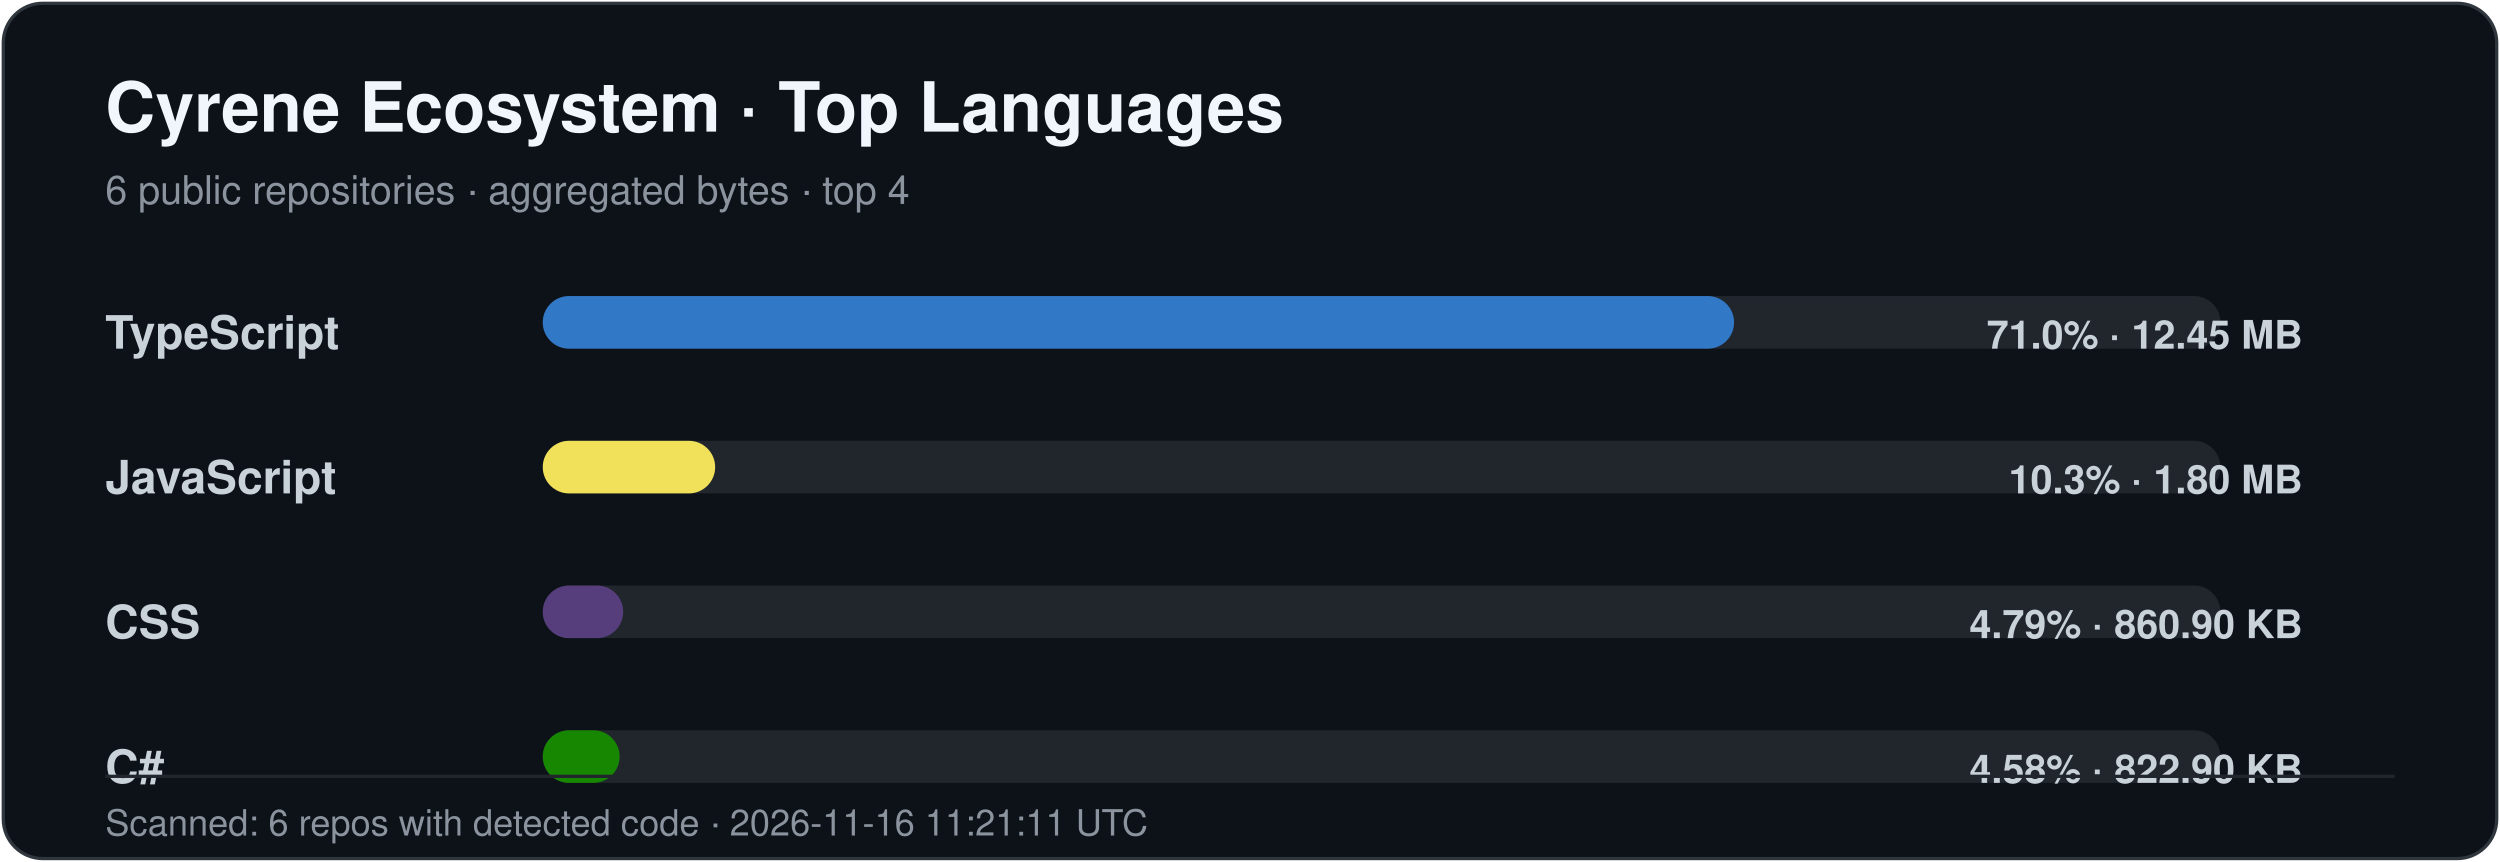
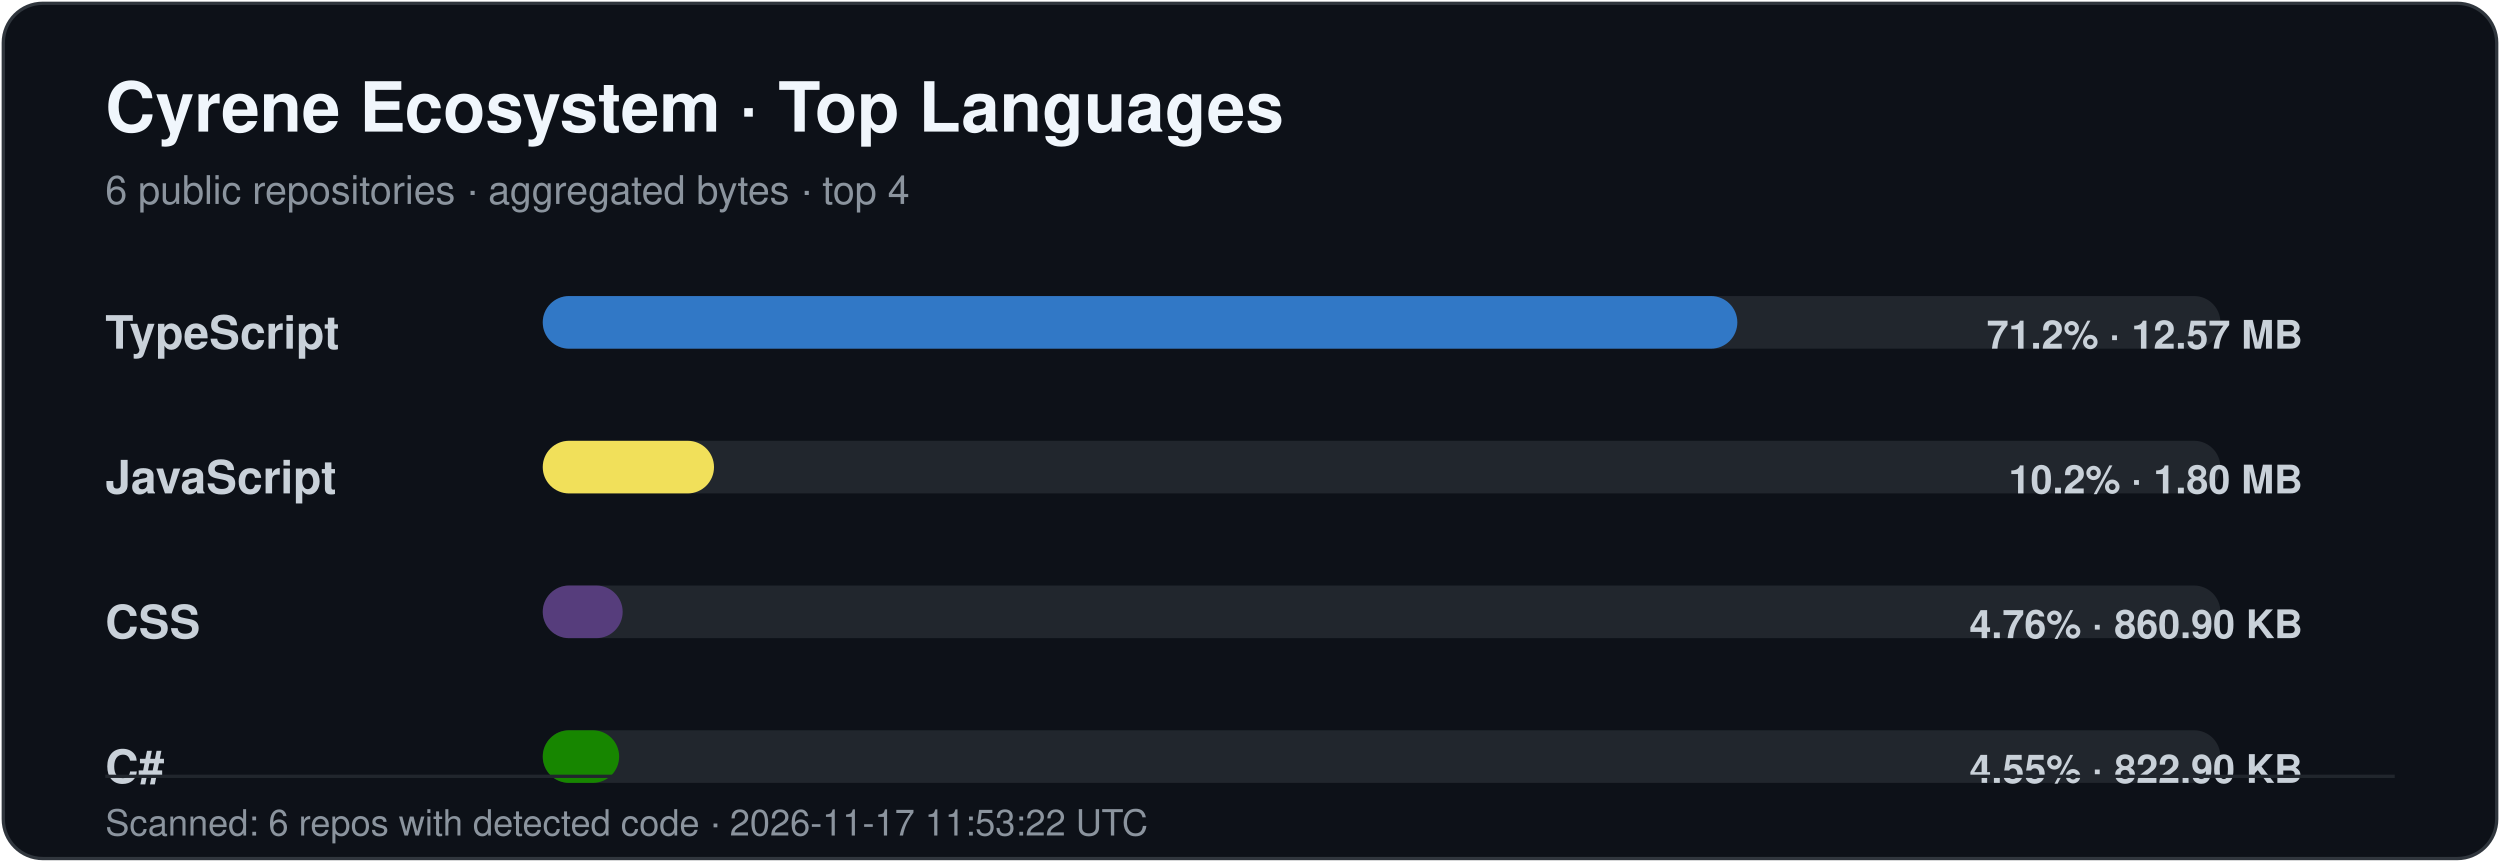
<svg xmlns="http://www.w3.org/2000/svg" width="760" height="262" viewBox="0 0 760 262" role="img" aria-labelledby="title desc">
  <style>
    .title { font: 700 21px -apple-system,BlinkMacSystemFont,"Segoe UI",Helvetica,Arial,sans-serif; fill: #f0f6fc; }
    .subtitle { font: 400 12px -apple-system,BlinkMacSystemFont,"Segoe UI",Helvetica,Arial,sans-serif; fill: #8b949e; }
    .label { font: 600 14px -apple-system,BlinkMacSystemFont,"Segoe UI",Helvetica,Arial,sans-serif; fill: #c9d1d9; }
    .value { font: 600 12px -apple-system,BlinkMacSystemFont,"Segoe UI",Helvetica,Arial,sans-serif; fill: #c9d1d9; }
    .footer { font: 400 11px -apple-system,BlinkMacSystemFont,"Segoe UI",Helvetica,Arial,sans-serif; fill: #8b949e; }
  </style>
  <rect x="1" y="1" width="758" height="260" rx="12" fill="#0d1118" stroke="#30363d" />
  <text x="32" y="40" class="title">Cyrene Ecosystem · Top Languages</text>
  <text x="32" y="62" class="subtitle">6 public repositories · aggregated bytes · top 4</text>
  <text x="32" y="106" class="label">TypeScript</text>
  <rect x="165" y="90" width="510" height="16" rx="8" fill="#21262d" />
-   <rect x="165" y="90" width="362.16" height="16" rx="8" fill="#3178c6" />
-   <text x="700" y="106" text-anchor="end" class="value">71.0% · 12.45 MB</text>
+   <rect x="165" y="90" width="363.15" height="16" rx="8" fill="#3178c6" />
+   <text x="700" y="106" text-anchor="end" class="value">71.2% · 12.57 MB</text>
  <text x="32" y="150" class="label">JavaScript</text>
  <rect x="165" y="134" width="510" height="16" rx="8" fill="#21262d" />
-   <rect x="165" y="134" width="52.41" height="16" rx="8" fill="#f1e05a" />
-   <text x="700" y="150" text-anchor="end" class="value">10.3% · 1.80 MB</text>
+   <rect x="165" y="134" width="52.06" height="16" rx="8" fill="#f1e05a" />
+   <text x="700" y="150" text-anchor="end" class="value">10.2% · 1.80 MB</text>
  <text x="32" y="194" class="label">CSS</text>
  <rect x="165" y="178" width="510" height="16" rx="8" fill="#21262d" />
-   <rect x="165" y="178" width="24.45" height="16" rx="8" fill="#563d7c" />
-   <text x="700" y="194" text-anchor="end" class="value">4.79% · 860.90 KB</text>
+   <rect x="165" y="178" width="24.29" height="16" rx="8" fill="#563d7c" />
+   <text x="700" y="194" text-anchor="end" class="value">4.76% · 860.90 KB</text>
  <text x="32" y="238" class="label">C#</text>
  <rect x="165" y="222" width="510" height="16" rx="8" fill="#21262d" />
-   <rect x="165" y="222" width="23.37" height="16" rx="8" fill="#178600" />
-   <text x="700" y="238" text-anchor="end" class="value">4.58% · 822.90 KB</text>
+   <rect x="165" y="222" width="23.22" height="16" rx="8" fill="#178600" />
+   <text x="700" y="238" text-anchor="end" class="value">4.55% · 822.90 KB</text>
  <line x1="32" y1="236" x2="728" y2="236" stroke="#21262d" />
-   <text x="32" y="254" class="footer">Scanned: 6 repos with detected code · 2026-11-16 11:21:11 UTC</text>
+   <text x="32" y="254" class="footer">Scanned: 6 repos with detected code · 2026-11-17 11:53:22 UTC</text>
</svg>
